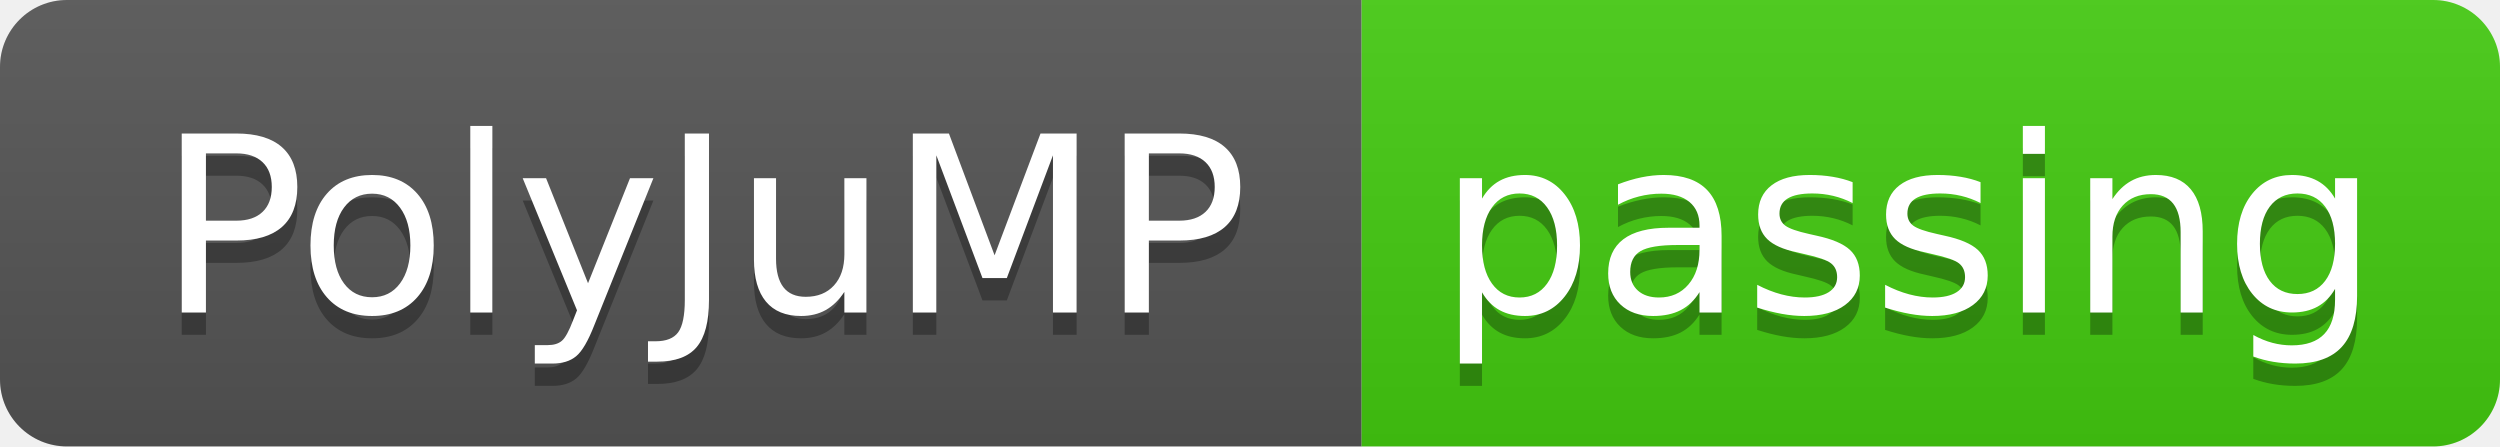
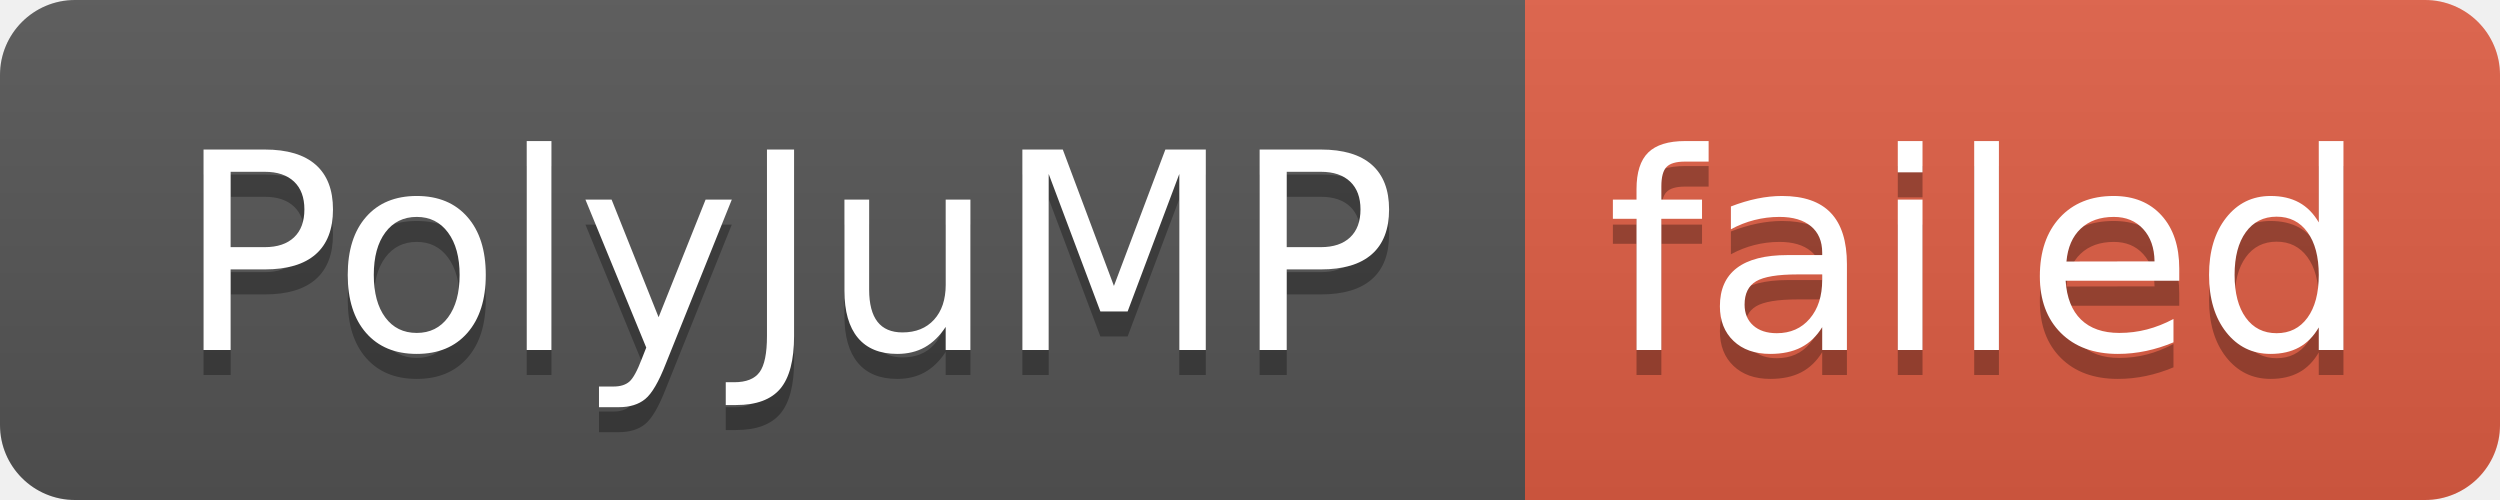
- <svg xmlns="http://www.w3.org/2000/svg" width="112" height="20" role="img" aria-label="PolyJuMP: passing">
+ <svg xmlns="http://www.w3.org/2000/svg" width="100" height="20" role="img" aria-label="PolyJuMP: failed">
  <linearGradient id="s" x2="0" y2="100%">
    <stop offset="0" stop-color="#bbb" stop-opacity=".1" />
    <stop offset="1" stop-opacity=".1" />
  </linearGradient>
  <clipPath id="r">
-     <rect width="112" height="20" rx="3" fill="#fff" />
+     <rect width="100" height="20" rx="3" fill="#fff" />
  </clipPath>
  <g clip-path="url(#r)">
    <rect width="61" height="20" fill="#555" />
-     <rect x="61" width="51" height="20" fill="#4c1" />
-     <rect width="112" height="20" fill="url(#s)" />
+     <rect x="61" width="39" height="20" fill="#e05d44" />
+     <rect width="100" height="20" fill="url(#s)" />
  </g>
  <g fill="#fff" text-anchor="middle" font-family="Verdana,Geneva,DejaVu Sans,sans-serif" text-rendering="geometricPrecision" font-size="110">
    <text aria-hidden="true" x="315" y="150" fill="#010101" fill-opacity=".3" transform="scale(.1)" textLength="510">PolyJuMP</text>
    <text x="315" y="140" transform="scale(.1)" fill="#fff" textLength="510">PolyJuMP</text>
-     <text aria-hidden="true" x="855" y="150" fill="#010101" fill-opacity=".3" transform="scale(.1)" textLength="410">passing</text>
-     <text x="855" y="140" transform="scale(.1)" fill="#fff" textLength="410">passing</text>
+     <text aria-hidden="true" x="795" y="150" fill="#010101" fill-opacity=".3" transform="scale(.1)" textLength="290">failed</text>
+     <text x="795" y="140" transform="scale(.1)" fill="#fff" textLength="290">failed</text>
  </g>
</svg>
